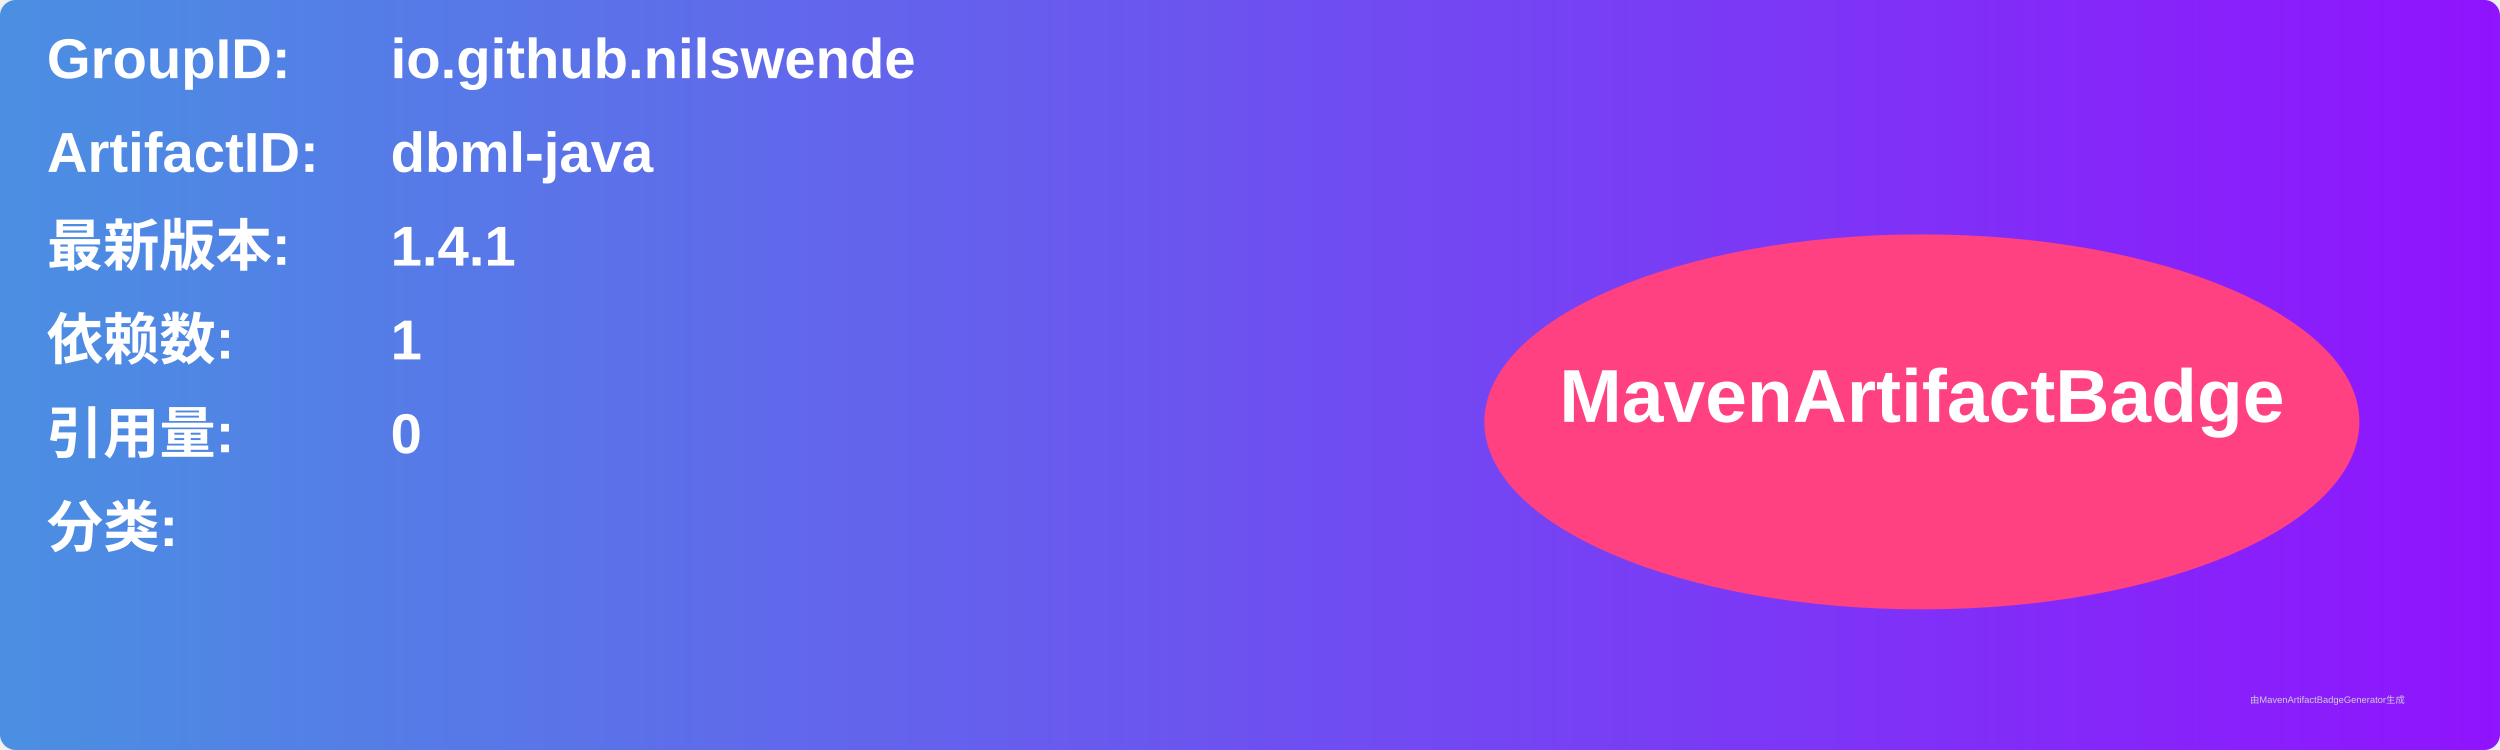
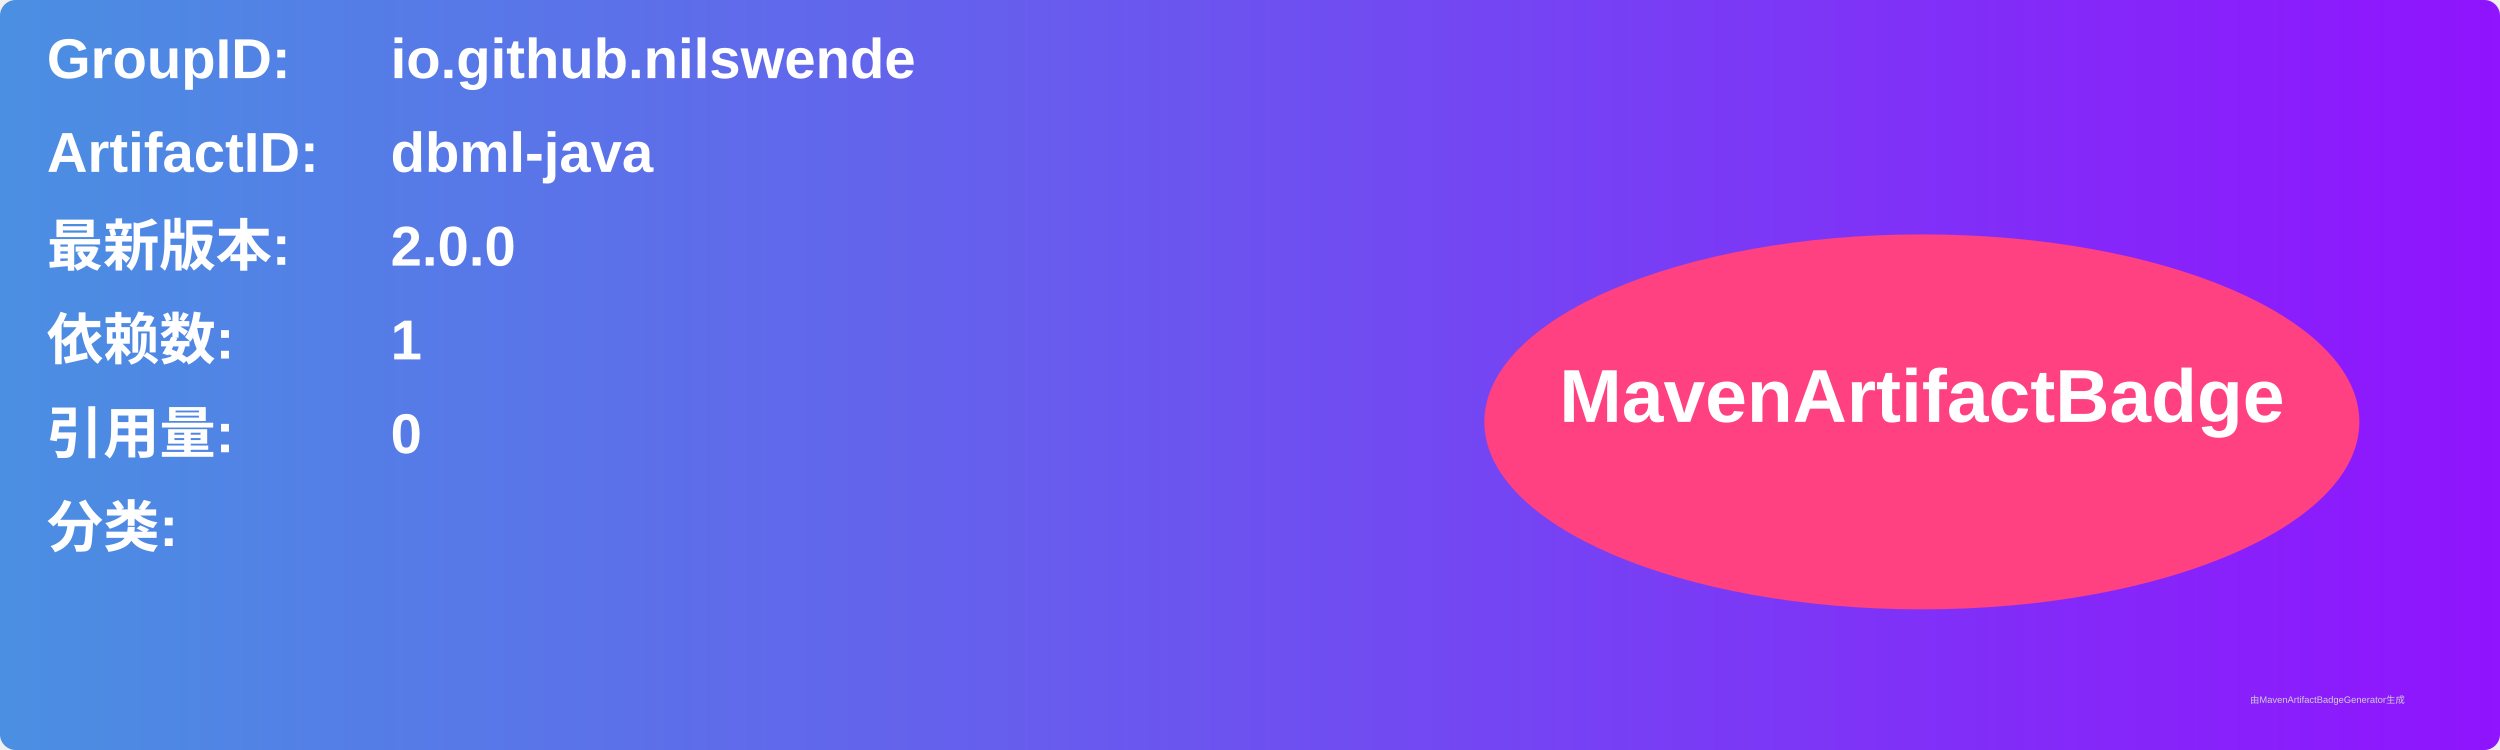
<svg xmlns="http://www.w3.org/2000/svg" width="800" height="240" viewBox="0 0 800 240">
  <linearGradient id="grad" x1="0%" y1="0%" x2="100%" y2="0%">
    <stop offset="0%" stop-color="#4a90e2" />
    <stop offset="100%" stop-color="#9013fe" />
  </linearGradient>
  <rect width="100%" height="100%" rx="5" ry="5" fill="url(#grad)" />
  <g transform="translate(15, 15)">
    <text x="0" y="10" font-family="Arial" font-size="18" fill="white" font-weight="bold" width="260">GroupID:</text>
    <text x="110" y="10" font-family="Arial" font-size="18" fill="white" font-weight="bold" width="460">io.github.nilswende</text>
    <text x="0" y="40" font-family="Arial" font-size="18" fill="white" font-weight="bold" width="260">ArtifactID:</text>
    <text x="110" y="40" font-family="Arial" font-size="18" fill="white" font-weight="bold" width="460">dbml-java</text>
    <text x="0" y="70" font-family="Arial" font-size="18" fill="white" font-weight="bold">最新版本:</text>
    <text x="110" y="70" font-family="Arial" font-size="18" fill="white" font-weight="bold">
-       <tspan font-weight="bold">1.4.1</tspan>
+       <tspan font-weight="bold">2.0.0</tspan>
    </text>
    <text x="0" y="100" font-family="Arial" font-size="18" fill="white" font-weight="bold">依赖数: </text>
    <text x="110" y="100" font-family="Arial" font-size="18" fill="white">
      <tspan font-weight="bold">1</tspan>
    </text>
    <text x="0" y="130" font-family="Arial" font-size="18" fill="white" font-weight="bold">引用量: </text>
    <text x="110" y="130" font-family="Arial" font-size="18" fill="white">
      <tspan font-weight="bold">0</tspan>
    </text>
    <text x="0" y="160" font-family="Arial" font-size="18" fill="white" font-weight="bold">分类:</text>
    <text x="10" y="190" font-family="Arial" font-size="10" fill="white">
      <tspan font-weight="bold" />
    </text>
    <ellipse cx="600" cy="120" rx="140" ry="60" fill="#ff4081" />
    <text x="600" y="120" text-anchor="middle" font-family="Arial" font-size="24" fill="white" font-weight="bold">MavenArtifactBadge</text>
  </g>
  <text x="720" y="225" font-family="Arial" font-size="3" fill="#d0d0d0">由MavenArtifactBadgeGenerator生成</text>
</svg>
